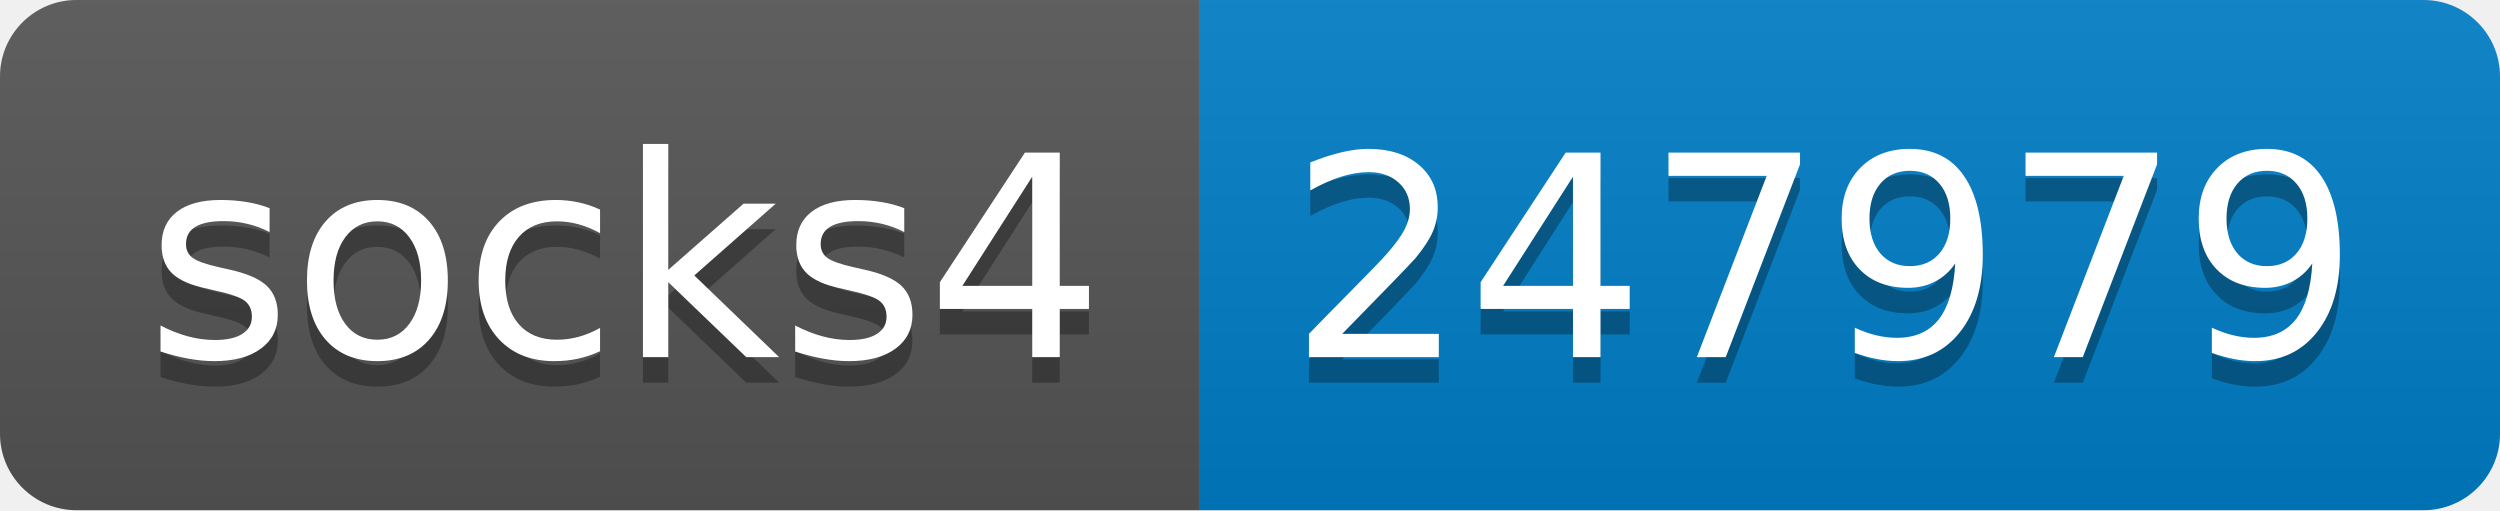
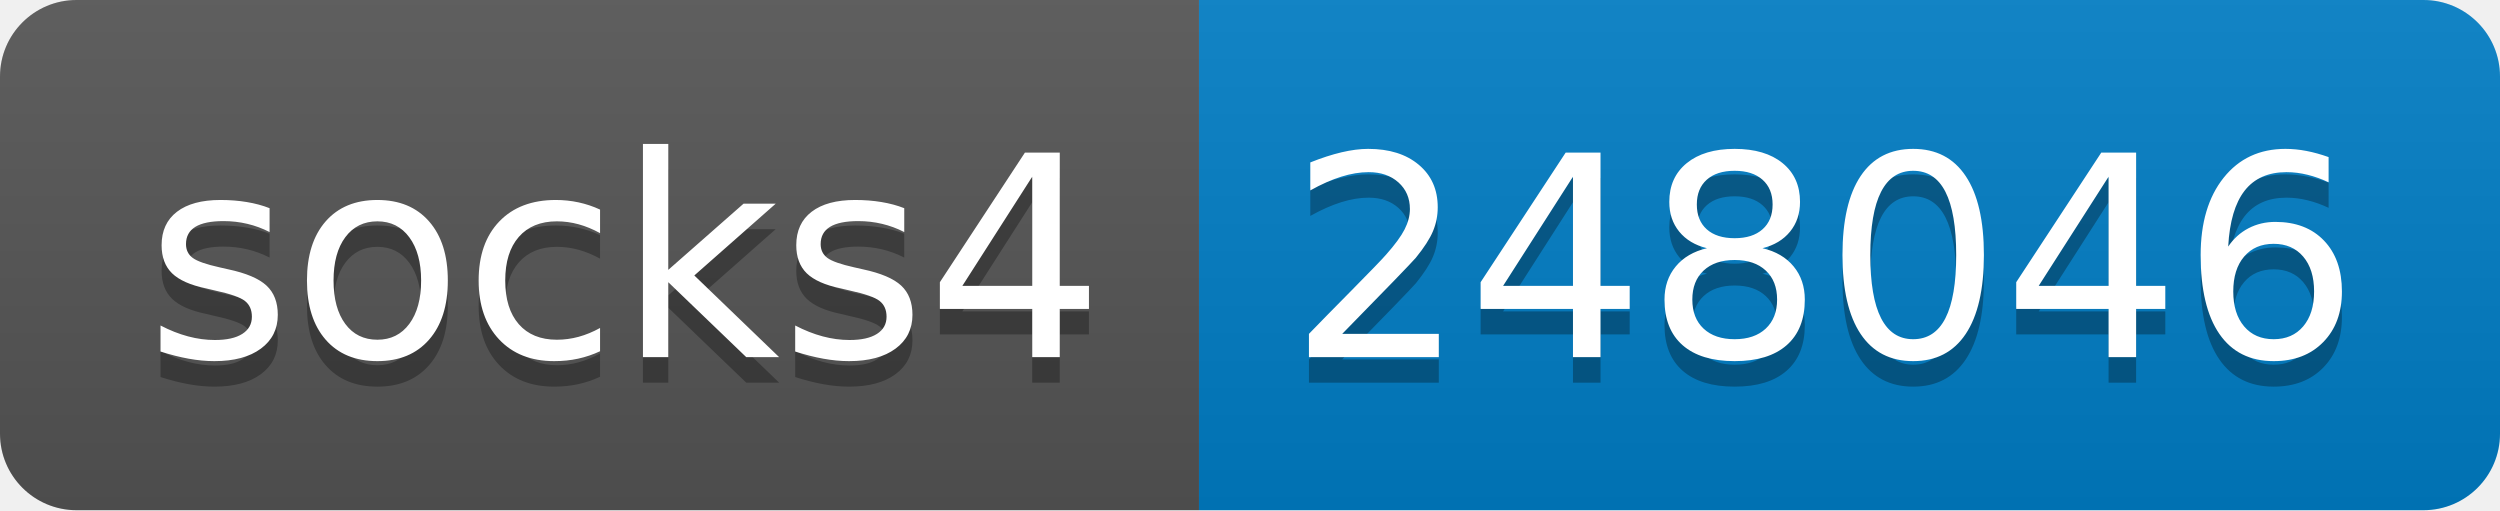
- <svg xmlns="http://www.w3.org/2000/svg" width="98" height="20" role="img" aria-label="socks4: 247979">
+ <svg xmlns="http://www.w3.org/2000/svg" width="98" height="20" role="img" aria-label="socks4: 248046">
  <linearGradient id="s" x2="0" y2="100%">
    <stop offset="0" stop-color="#bbb" stop-opacity=".1" />
    <stop offset="1" stop-opacity=".1" />
  </linearGradient>
  <clipPath id="r">
    <rect width="98" height="20" rx="3" fill="#fff" />
  </clipPath>
  <g clip-path="url(#r)">
    <rect width="47" height="20" fill="#555" />
    <rect x="47" width="51" height="20" fill="#007ec6" />
    <rect width="98" height="20" fill="url(#s)" />
  </g>
  <g fill="#fff" text-anchor="middle" font-family="Verdana,Geneva,DejaVu Sans,sans-serif" text-rendering="geometricPrecision" font-size="110">
    <text aria-hidden="true" x="245" y="150" fill="#010101" fill-opacity=".3" transform="scale(.1)" textLength="370">socks4</text>
    <text x="245" y="140" transform="scale(.1)" fill="#fff" textLength="370">socks4</text>
-     <text aria-hidden="true" x="715" y="150" fill="#010101" fill-opacity=".3" transform="scale(.1)" textLength="410">247979</text>
-     <text x="715" y="140" transform="scale(.1)" fill="#fff" textLength="410">247979</text>
+     <text aria-hidden="true" x="715" y="150" fill="#010101" fill-opacity=".3" transform="scale(.1)" textLength="410">248046</text>
+     <text x="715" y="140" transform="scale(.1)" fill="#fff" textLength="410">248046</text>
  </g>
</svg>
